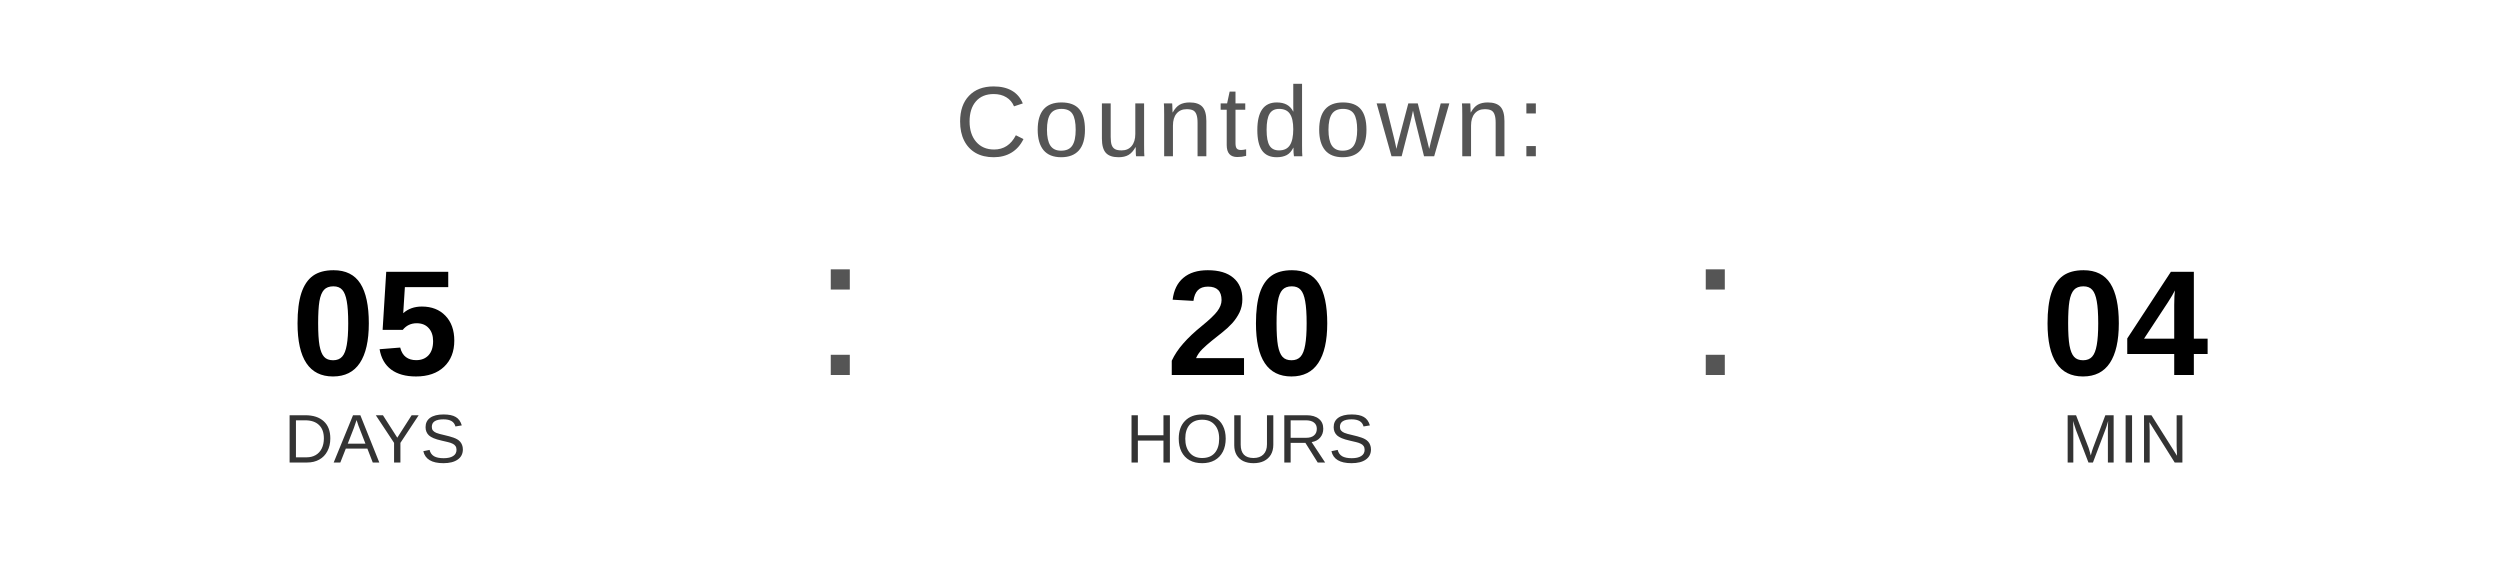
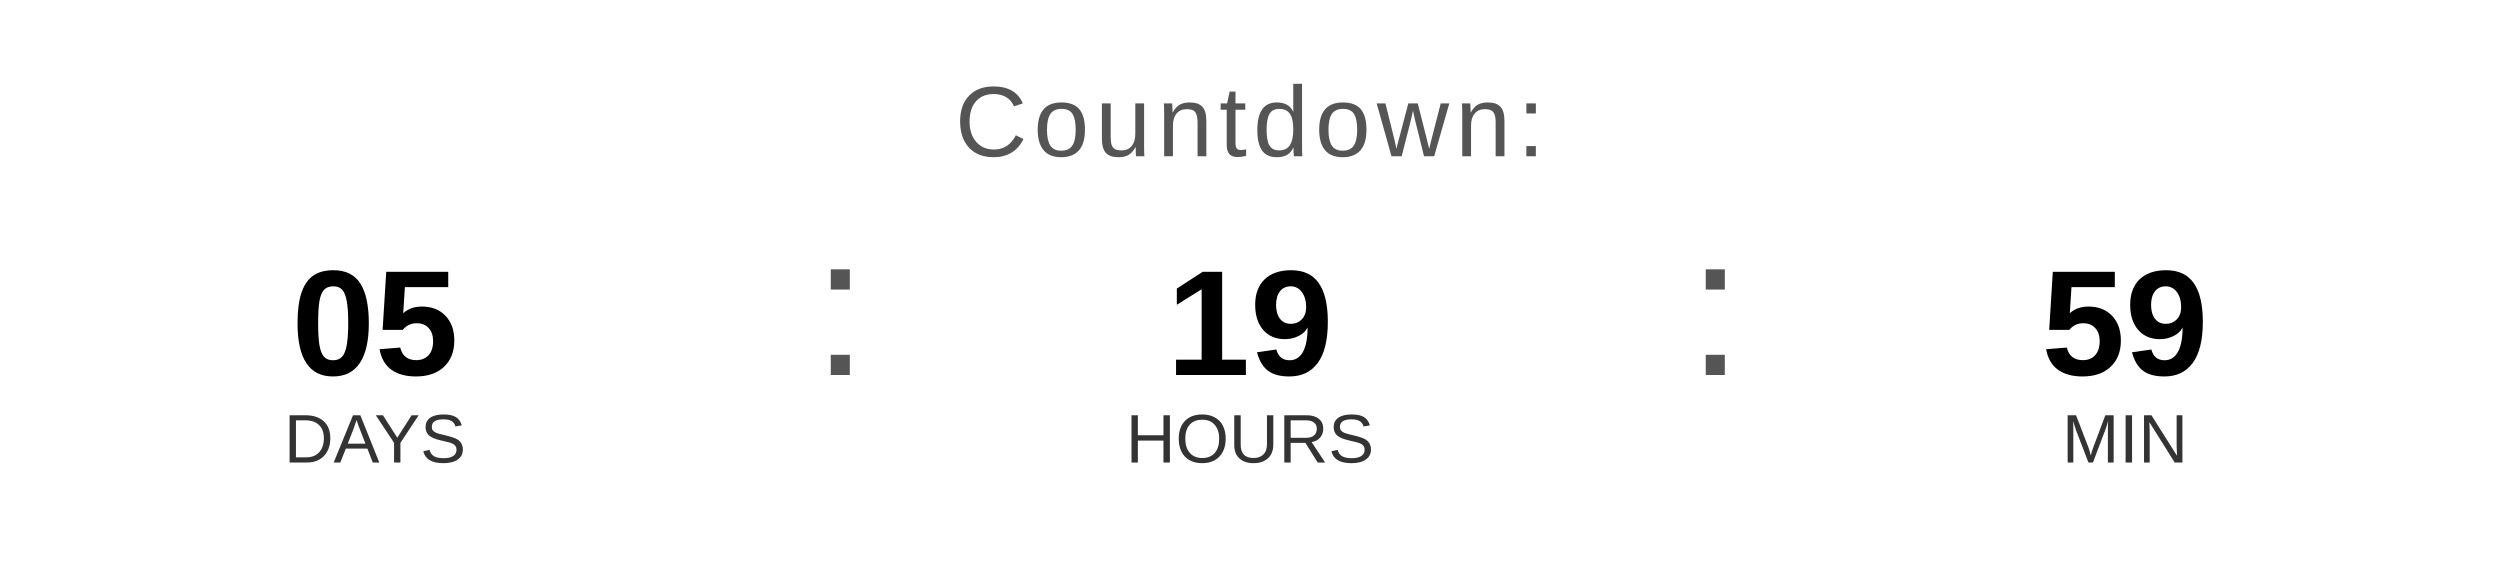
<svg xmlns="http://www.w3.org/2000/svg" width="400" height="90" viewBox="0 0 400 90">
  <text x="200" y="25" font-family="Arial, Helvetica, sans-serif" font-size="16" fill="#555555" text-anchor="middle" letter-spacing="1">
    Countdown:
  </text>
  <text x="60" y="60" font-family="Arial, Helvetica, sans-serif" font-size="24" font-weight="bold" fill="#000000" text-anchor="middle">05</text>
  <text x="60" y="74" font-family="Arial, Helvetica, sans-serif" font-size="11" fill="#333333" text-anchor="middle">DAYS</text>
  <text x="130" y="60" font-family="Arial, sans-serif" font-size="32" fill="#555555">:</text>
-   <text x="200" y="60" font-family="Arial, Helvetica, sans-serif" font-size="24" font-weight="bold" fill="#000000" text-anchor="middle">20</text>
+   <text x="200" y="60" font-family="Arial, Helvetica, sans-serif" font-size="24" font-weight="bold" fill="#000000" text-anchor="middle">19</text>
  <text x="200" y="74" font-family="Arial, Helvetica, sans-serif" font-size="11" fill="#333333" text-anchor="middle">HOURS</text>
  <text x="270" y="60" font-family="Arial, sans-serif" font-size="32" fill="#555555">:</text>
-   <text x="340" y="60" font-family="Arial, Helvetica, sans-serif" font-size="24" font-weight="bold" fill="#000000" text-anchor="middle">04</text>
+   <text x="340" y="60" font-family="Arial, Helvetica, sans-serif" font-size="24" font-weight="bold" fill="#000000" text-anchor="middle">59</text>
  <text x="340" y="74" font-family="Arial, Helvetica, sans-serif" font-size="11" fill="#333333" text-anchor="middle">MIN</text>
</svg>
